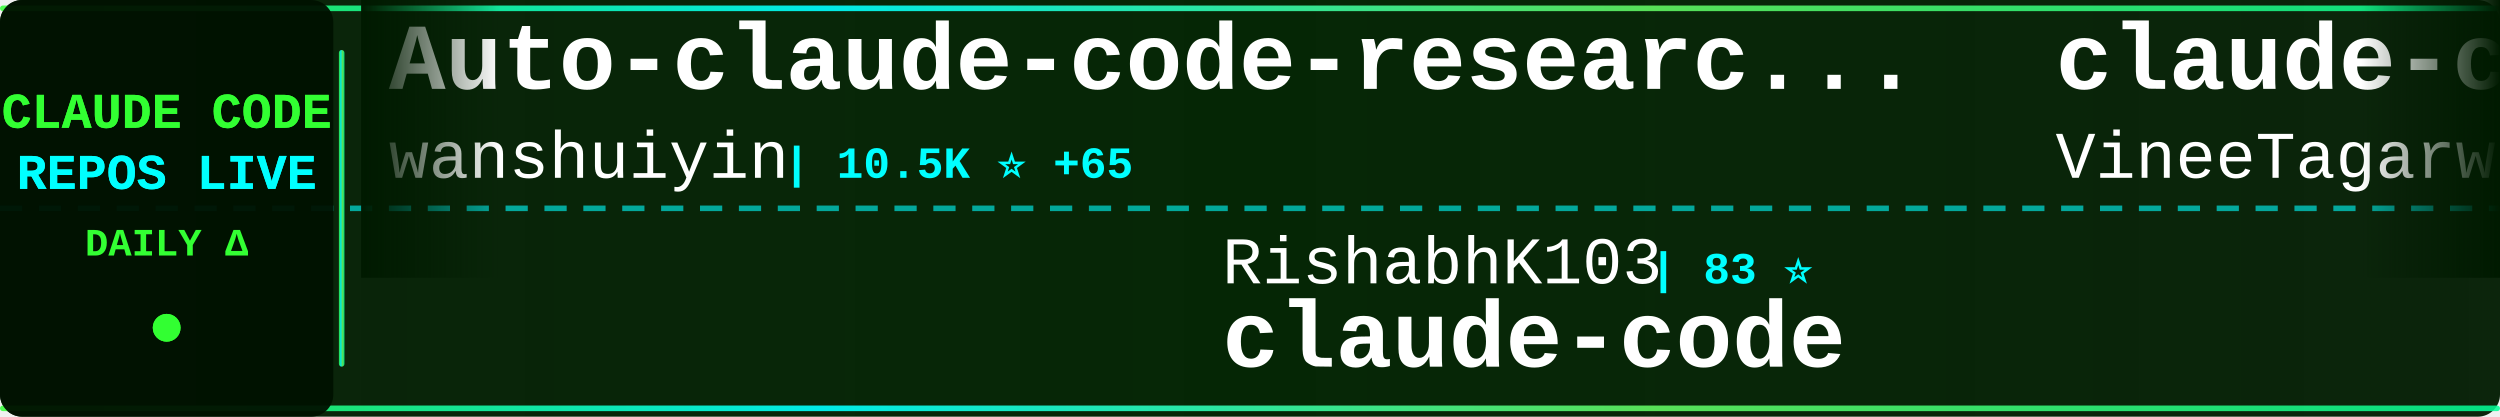
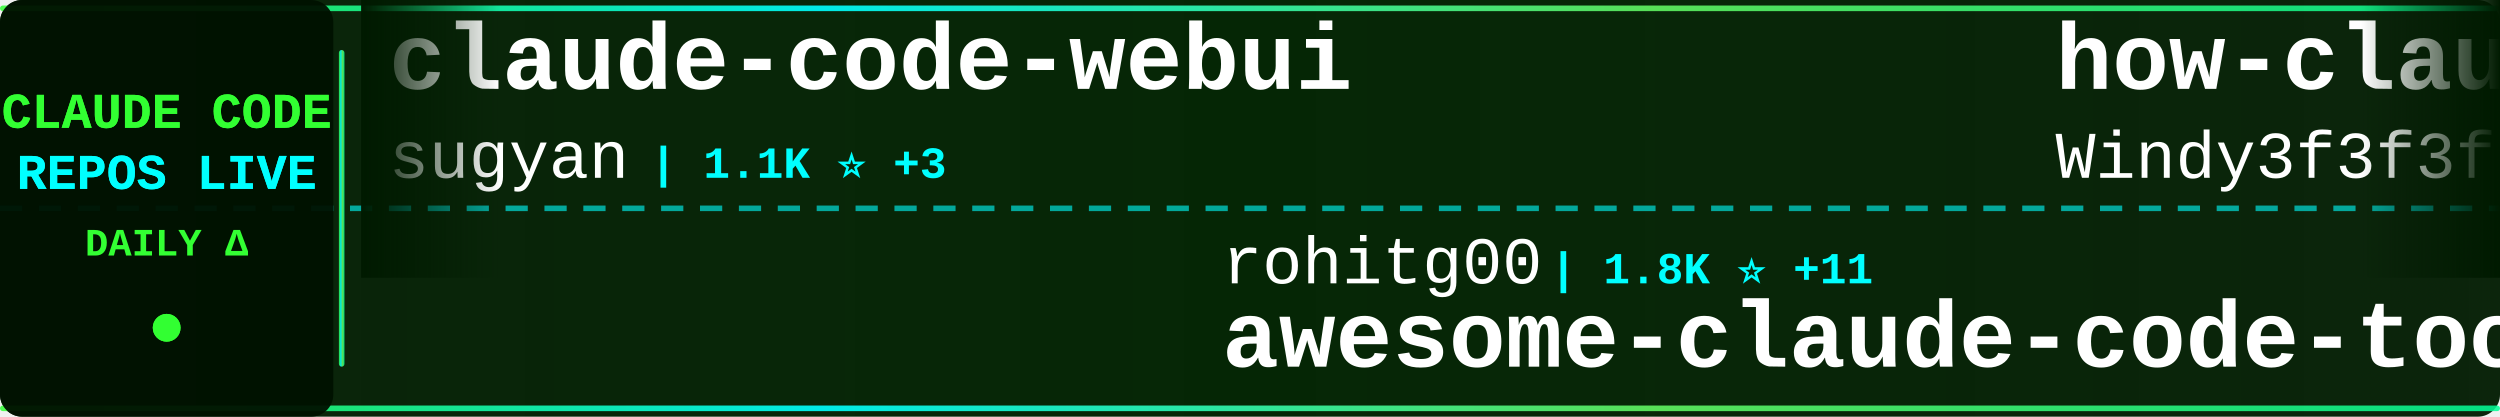
<svg xmlns="http://www.w3.org/2000/svg" width="900" height="150">
  <defs>
    <linearGradient id="tickerBg" x1="0%" y1="0%" x2="100%" y2="0%">
      <stop offset="0%" style="stop-color:#001a00;stop-opacity:0.95" />
      <stop offset="50%" style="stop-color:#002200;stop-opacity:0.98" />
      <stop offset="100%" style="stop-color:#001a00;stop-opacity:0.95" />
    </linearGradient>
    <linearGradient id="borderGrad" x1="0%" y1="0%" x2="100%" y2="0%">
      <stop offset="0%" style="stop-color:#33ff33;stop-opacity:0.85">
        <animate attributeName="stop-opacity" values="0.85;1;0.85" dur="2s" repeatCount="indefinite" />
      </stop>
      <stop offset="33%" style="stop-color:#00ffff;stop-opacity:0.9">
        <animate attributeName="stop-opacity" values="0.9;1;0.9" dur="2.2s" repeatCount="indefinite" />
      </stop>
      <stop offset="66%" style="stop-color:#66ff66;stop-opacity:0.85">
        <animate attributeName="stop-opacity" values="0.85;1;0.85" dur="1.8s" repeatCount="indefinite" />
      </stop>
      <stop offset="100%" style="stop-color:#00ff99;stop-opacity:0.85">
        <animate attributeName="stop-opacity" values="0.85;1;0.85" dur="2s" repeatCount="indefinite" />
      </stop>
    </linearGradient>
    <filter id="textGlow">
      <feGaussianBlur stdDeviation="0.1" result="coloredBlur" />
      <feMerge>
        <feMergeNode in="coloredBlur" />
        <feMergeNode in="SourceGraphic" />
      </feMerge>
    </filter>
    <filter id="metricGlow">
      <feGaussianBlur stdDeviation="0.2" result="coloredBlur" />
      <feMerge>
        <feMergeNode in="coloredBlur" />
        <feMergeNode in="SourceGraphic" />
      </feMerge>
    </filter>
    <linearGradient id="leftFade" x1="0%" y1="0%" x2="100%" y2="0%">
      <stop offset="0%" style="stop-color:#001a00;stop-opacity:1" />
      <stop offset="100%" style="stop-color:#001a00;stop-opacity:0" />
    </linearGradient>
    <linearGradient id="rightFade" x1="0%" y1="0%" x2="100%" y2="0%">
      <stop offset="0%" style="stop-color:#001a00;stop-opacity:0" />
      <stop offset="100%" style="stop-color:#001a00;stop-opacity:1" />
    </linearGradient>
  </defs>
  <rect width="900" height="150" fill="url(#tickerBg)" rx="8" />
  <rect x="0" y="2" width="900" height="2" fill="url(#borderGrad)" rx="1" />
  <rect x="0" y="146" width="900" height="2" fill="url(#borderGrad)" rx="1" />
  <line x1="0" y1="75" x2="900" y2="75" stroke="#00ffff" stroke-width="2" stroke-dasharray="8 6" opacity="0.6" />
  <rect x="0" y="0" width="120" height="150" fill="#001100" opacity="0.95" rx="8" />
  <text x="60" y="46" font-family="'Courier New', monospace" font-size="18" font-weight="bold" fill="#33ff33" text-anchor="middle" filter="url(#textGlow)">
    CLAUDE CODE
  </text>
  <text x="60" y="68" font-family="'Courier New', monospace" font-size="18" font-weight="bold" fill="#00ffff" text-anchor="middle" filter="url(#textGlow)">
    REPOS LIVE
  </text>
  <text x="60" y="92" font-family="'Courier New', monospace" font-size="14" font-weight="bold" fill="#33ff33" text-anchor="middle">
    DAILY Δ
  </text>
  <circle cx="60" cy="118" r="5" fill="#33ff33" filter="url(#metricGlow)">
    <animate attributeName="r" values="4;6;4" dur="1.5s" repeatCount="indefinite" />
    <animate attributeName="opacity" values="0.6;1;0.6" dur="1.5s" repeatCount="indefinite" />
  </circle>
  <rect x="122" y="18" width="2" height="114" fill="url(#borderGrad)" rx="1" />
  <clipPath id="tickerClip">
    <rect x="130" y="0" width="770" height="150" />
  </clipPath>
  <g clip-path="url(#tickerClip)">
    <g id="tickerItems">
      <animateTransform attributeName="transform" attributeType="XML" type="translate" from="0 0" to="-3000 0" dur="54s" repeatCount="indefinite" />
      <g transform="translate(0, 0)">
-         <text x="140" y="32" font-family="'Courier New', monospace" font-size="34" font-weight="bold" fill="#ffffff">Auto-claude-code-researc...</text>
-         <text x="140" y="64" font-family="'Courier New', monospace" font-size="24" font-weight="normal" fill="#ffffff" opacity="1.0">wanshuiyin</text>
-         <text x="282" y="64" font-family="'Courier New', monospace" font-size="16" font-weight="bold" fill="#00ffff"> | 10.5K ⭐ +65</text>
+         <text x="140" y="32" font-family="'Courier New', monospace" font-size="34" font-weight="bold" fill="#ffffff">claude-code-webui</text>
+         <text x="140" y="64" font-family="'Courier New', monospace" font-size="24" font-weight="normal" fill="#ffffff" opacity="1.0">sugyan</text>
+         <text x="234" y="64" font-family="'Courier New', monospace" font-size="16" font-weight="bold" fill="#00ffff"> | 1.1K ⭐ +3</text>
      </g>
      <g transform="translate(300, 0)">
-         <text x="140" y="102" font-family="'Courier New', monospace" font-size="24" font-weight="normal" fill="#ffffff" opacity="1.0">RishabhK103</text>
-         <text x="294" y="102" font-family="'Courier New', monospace" font-size="16" font-weight="bold" fill="#00ffff"> | 83 ⭐</text>
+         <text x="140" y="102" font-family="'Courier New', monospace" font-size="24" font-weight="normal" fill="#ffffff" opacity="1.0">rohitg00</text>
+         <text x="258" y="102" font-family="'Courier New', monospace" font-size="16" font-weight="bold" fill="#00ffff"> | 1.8K ⭐ +11</text>
+         <text x="140" y="132" font-family="'Courier New', monospace" font-size="34" font-weight="bold" fill="#ffffff">awesome-claude-code-tool...</text>
+       </g>
+       <g transform="translate(600, 0)">
+         <text x="140" y="32" font-family="'Courier New', monospace" font-size="34" font-weight="bold" fill="#ffffff">how-claude-code-works</text>
+         <text x="140" y="64" font-family="'Courier New', monospace" font-size="24" font-weight="normal" fill="#ffffff" opacity="1.0">Windy3f3f3f3f</text>
+         <text x="318" y="64" font-family="'Courier New', monospace" font-size="16" font-weight="bold" fill="#00ffff"> | 2.5K ⭐ +17</text>
+       </g>
+       <g transform="translate(900, 0)">
+         <text x="140" y="102" font-family="'Courier New', monospace" font-size="24" font-weight="normal" fill="#ffffff" opacity="1.0">lowcortisolprogrammer</text>
+         <text x="414" y="102" font-family="'Courier New', monospace" font-size="16" font-weight="bold" fill="#00ffff"> | 171 ⭐</text>
        <text x="140" y="132" font-family="'Courier New', monospace" font-size="34" font-weight="bold" fill="#ffffff">claude-code</text>
      </g>
-       <g transform="translate(600, 0)">
-         <text x="140" y="32" font-family="'Courier New', monospace" font-size="34" font-weight="bold" fill="#ffffff">claude-code</text>
-         <text x="140" y="64" font-family="'Courier New', monospace" font-size="24" font-weight="normal" fill="#ffffff" opacity="1.0">VineeTagarwaL-code</text>
-         <text x="378" y="64" font-family="'Courier New', monospace" font-size="16" font-weight="bold" fill="#00ffff"> | 275 ⭐</text>
-       </g>
-       <g transform="translate(900, 0)">
-         <text x="140" y="102" font-family="'Courier New', monospace" font-size="24" font-weight="normal" fill="#ffffff" opacity="1.0">diet103</text>
-         <text x="246" y="102" font-family="'Courier New', monospace" font-size="16" font-weight="bold" fill="#00ffff"> | 9.7K ⭐ +3</text>
-         <text x="140" y="132" font-family="'Courier New', monospace" font-size="34" font-weight="bold" fill="#ffffff">claude-code-infrastructu...</text>
-       </g>
      <g transform="translate(1200, 0)">
-         <text x="140" y="32" font-family="'Courier New', monospace" font-size="34" font-weight="bold" fill="#ffffff">claude-code-sourcemap</text>
-         <text x="140" y="64" font-family="'Courier New', monospace" font-size="24" font-weight="normal" fill="#ffffff" opacity="1.0">ChinaSiro</text>
-         <text x="270" y="64" font-family="'Courier New', monospace" font-size="16" font-weight="bold" fill="#00ffff"> | 9.2K ⭐ +6</text>
+         <text x="140" y="32" font-family="'Courier New', monospace" font-size="34" font-weight="bold" fill="#ffffff">claude-code-guide</text>
+         <text x="140" y="64" font-family="'Courier New', monospace" font-size="24" font-weight="normal" fill="#ffffff" opacity="1.0">zebbern</text>
+         <text x="246" y="64" font-family="'Courier New', monospace" font-size="16" font-weight="bold" fill="#00ffff"> | 4.2K ⭐ +5</text>
      </g>
      <g transform="translate(1500, 0)">
-         <text x="140" y="102" font-family="'Courier New', monospace" font-size="24" font-weight="normal" fill="#ffffff" opacity="1.0">Onewon</text>
-         <text x="234" y="102" font-family="'Courier New', monospace" font-size="16" font-weight="bold" fill="#00ffff"> | 180 ⭐</text>
-         <text x="140" y="132" font-family="'Courier New', monospace" font-size="34" font-weight="bold" fill="#ffffff">claude-code</text>
+         <text x="140" y="102" font-family="'Courier New', monospace" font-size="24" font-weight="normal" fill="#ffffff" opacity="1.0">Alishahryar1</text>
+         <text x="306" y="102" font-family="'Courier New', monospace" font-size="16" font-weight="bold" fill="#00ffff"> | 29.3K ⭐ +627</text>
+         <text x="140" y="132" font-family="'Courier New', monospace" font-size="34" font-weight="bold" fill="#ffffff">free-claude-code</text>
      </g>
      <g transform="translate(1800, 0)">
+         <text x="140" y="32" font-family="'Courier New', monospace" font-size="34" font-weight="bold" fill="#ffffff">claude-code-cli</text>
+         <text x="140" y="64" font-family="'Courier New', monospace" font-size="24" font-weight="normal" fill="#ffffff" opacity="1.0">huangserva</text>
+         <text x="282" y="64" font-family="'Courier New', monospace" font-size="16" font-weight="bold" fill="#00ffff"> | 588 ⭐</text>
+       </g>
+       <g transform="translate(2100, 0)">
+         <text x="140" y="102" font-family="'Courier New', monospace" font-size="24" font-weight="normal" fill="#ffffff" opacity="1.0">Piebald-AI</text>
+         <text x="282" y="102" font-family="'Courier New', monospace" font-size="16" font-weight="bold" fill="#00ffff"> | 10.5K ⭐ +14</text>
+         <text x="140" y="132" font-family="'Courier New', monospace" font-size="34" font-weight="bold" fill="#ffffff">claude-code-system-promp...</text>
+       </g>
+       <g transform="translate(2400, 0)">
+         <text x="140" y="32" font-family="'Courier New', monospace" font-size="34" font-weight="bold" fill="#ffffff">claude-code</text>
+         <text x="140" y="64" font-family="'Courier New', monospace" font-size="24" font-weight="normal" fill="#ffffff" opacity="1.0">xorespesp</text>
+         <text x="270" y="64" font-family="'Courier New', monospace" font-size="16" font-weight="bold" fill="#00ffff"> | 225 ⭐</text>
+       </g>
+       <g transform="translate(2700, 0)">
+         <text x="140" y="102" font-family="'Courier New', monospace" font-size="24" font-weight="normal" fill="#ffffff" opacity="1.0">alirezarezvani</text>
+         <text x="330" y="102" font-family="'Courier New', monospace" font-size="16" font-weight="bold" fill="#00ffff"> | 16.1K ⭐ +83</text>
+         <text x="140" y="132" font-family="'Courier New', monospace" font-size="34" font-weight="bold" fill="#ffffff">claude-skills</text>
+       </g>
+       <g transform="translate(3000, 0)">
        <text x="140" y="32" font-family="'Courier New', monospace" font-size="34" font-weight="bold" fill="#ffffff">claude-code-webui</text>
        <text x="140" y="64" font-family="'Courier New', monospace" font-size="24" font-weight="normal" fill="#ffffff" opacity="1.0">sugyan</text>
-         <text x="234" y="64" font-family="'Courier New', monospace" font-size="16" font-weight="bold" fill="#00ffff"> | 1.1K ⭐ +1</text>
-       </g>
-       <g transform="translate(2100, 0)">
-         <text x="140" y="102" font-family="'Courier New', monospace" font-size="24" font-weight="normal" fill="#ffffff" opacity="1.0">oboard</text>
-         <text x="234" y="102" font-family="'Courier New', monospace" font-size="16" font-weight="bold" fill="#00ffff"> | 3.1K ⭐ +2</text>
-         <text x="140" y="132" font-family="'Courier New', monospace" font-size="34" font-weight="bold" fill="#ffffff">claude-code-rev</text>
-       </g>
-       <g transform="translate(2400, 0)">
-         <text x="140" y="32" font-family="'Courier New', monospace" font-size="34" font-weight="bold" fill="#ffffff">Claude-Code-Source-Study</text>
-         <text x="140" y="64" font-family="'Courier New', monospace" font-size="24" font-weight="normal" fill="#ffffff" opacity="1.0">luyao618</text>
-         <text x="258" y="64" font-family="'Courier New', monospace" font-size="16" font-weight="bold" fill="#00ffff"> | 1.4K ⭐ +4</text>
-       </g>
-       <g transform="translate(2700, 0)">
-         <text x="140" y="102" font-family="'Courier New', monospace" font-size="24" font-weight="normal" fill="#ffffff" opacity="1.0">nicedreamzapp</text>
-         <text x="318" y="102" font-family="'Courier New', monospace" font-size="16" font-weight="bold" fill="#00ffff"> | 2.7K ⭐ +3</text>
-         <text x="140" y="132" font-family="'Courier New', monospace" font-size="34" font-weight="bold" fill="#ffffff">claude-code-local</text>
-       </g>
-       <g transform="translate(3000, 0)">
-         <text x="140" y="32" font-family="'Courier New', monospace" font-size="34" font-weight="bold" fill="#ffffff">Auto-claude-code-researc...</text>
-         <text x="140" y="64" font-family="'Courier New', monospace" font-size="24" font-weight="normal" fill="#ffffff" opacity="1.0">wanshuiyin</text>
-         <text x="282" y="64" font-family="'Courier New', monospace" font-size="16" font-weight="bold" fill="#00ffff"> | 10.5K ⭐ +65</text>
+         <text x="234" y="64" font-family="'Courier New', monospace" font-size="16" font-weight="bold" fill="#00ffff"> | 1.1K ⭐ +3</text>
      </g>
      <g transform="translate(3300, 0)">
-         <text x="140" y="102" font-family="'Courier New', monospace" font-size="24" font-weight="normal" fill="#ffffff" opacity="1.0">RishabhK103</text>
-         <text x="294" y="102" font-family="'Courier New', monospace" font-size="16" font-weight="bold" fill="#00ffff"> | 83 ⭐</text>
-         <text x="140" y="132" font-family="'Courier New', monospace" font-size="34" font-weight="bold" fill="#ffffff">claude-code</text>
+         <text x="140" y="102" font-family="'Courier New', monospace" font-size="24" font-weight="normal" fill="#ffffff" opacity="1.0">rohitg00</text>
+         <text x="258" y="102" font-family="'Courier New', monospace" font-size="16" font-weight="bold" fill="#00ffff"> | 1.8K ⭐ +11</text>
+         <text x="140" y="132" font-family="'Courier New', monospace" font-size="34" font-weight="bold" fill="#ffffff">awesome-claude-code-tool...</text>
      </g>
      <g transform="translate(3600, 0)">
-         <text x="140" y="32" font-family="'Courier New', monospace" font-size="34" font-weight="bold" fill="#ffffff">claude-code</text>
-         <text x="140" y="64" font-family="'Courier New', monospace" font-size="24" font-weight="normal" fill="#ffffff" opacity="1.0">VineeTagarwaL-code</text>
-         <text x="378" y="64" font-family="'Courier New', monospace" font-size="16" font-weight="bold" fill="#00ffff"> | 275 ⭐</text>
+         <text x="140" y="32" font-family="'Courier New', monospace" font-size="34" font-weight="bold" fill="#ffffff">how-claude-code-works</text>
+         <text x="140" y="64" font-family="'Courier New', monospace" font-size="24" font-weight="normal" fill="#ffffff" opacity="1.0">Windy3f3f3f3f</text>
+         <text x="318" y="64" font-family="'Courier New', monospace" font-size="16" font-weight="bold" fill="#00ffff"> | 2.5K ⭐ +17</text>
      </g>
      <g transform="translate(3900, 0)">
-         <text x="140" y="102" font-family="'Courier New', monospace" font-size="24" font-weight="normal" fill="#ffffff" opacity="1.0">diet103</text>
-         <text x="246" y="102" font-family="'Courier New', monospace" font-size="16" font-weight="bold" fill="#00ffff"> | 9.7K ⭐ +3</text>
-         <text x="140" y="132" font-family="'Courier New', monospace" font-size="34" font-weight="bold" fill="#ffffff">claude-code-infrastructu...</text>
+         <text x="140" y="102" font-family="'Courier New', monospace" font-size="24" font-weight="normal" fill="#ffffff" opacity="1.0">lowcortisolprogrammer</text>
+         <text x="414" y="102" font-family="'Courier New', monospace" font-size="16" font-weight="bold" fill="#00ffff"> | 171 ⭐</text>
+         <text x="140" y="132" font-family="'Courier New', monospace" font-size="34" font-weight="bold" fill="#ffffff">claude-code</text>
      </g>
    </g>
  </g>
  <rect x="130" y="0" width="50" height="100" fill="url(#leftFade)" />
  <rect x="850" y="0" width="50" height="100" fill="url(#rightFade)" />
</svg>
